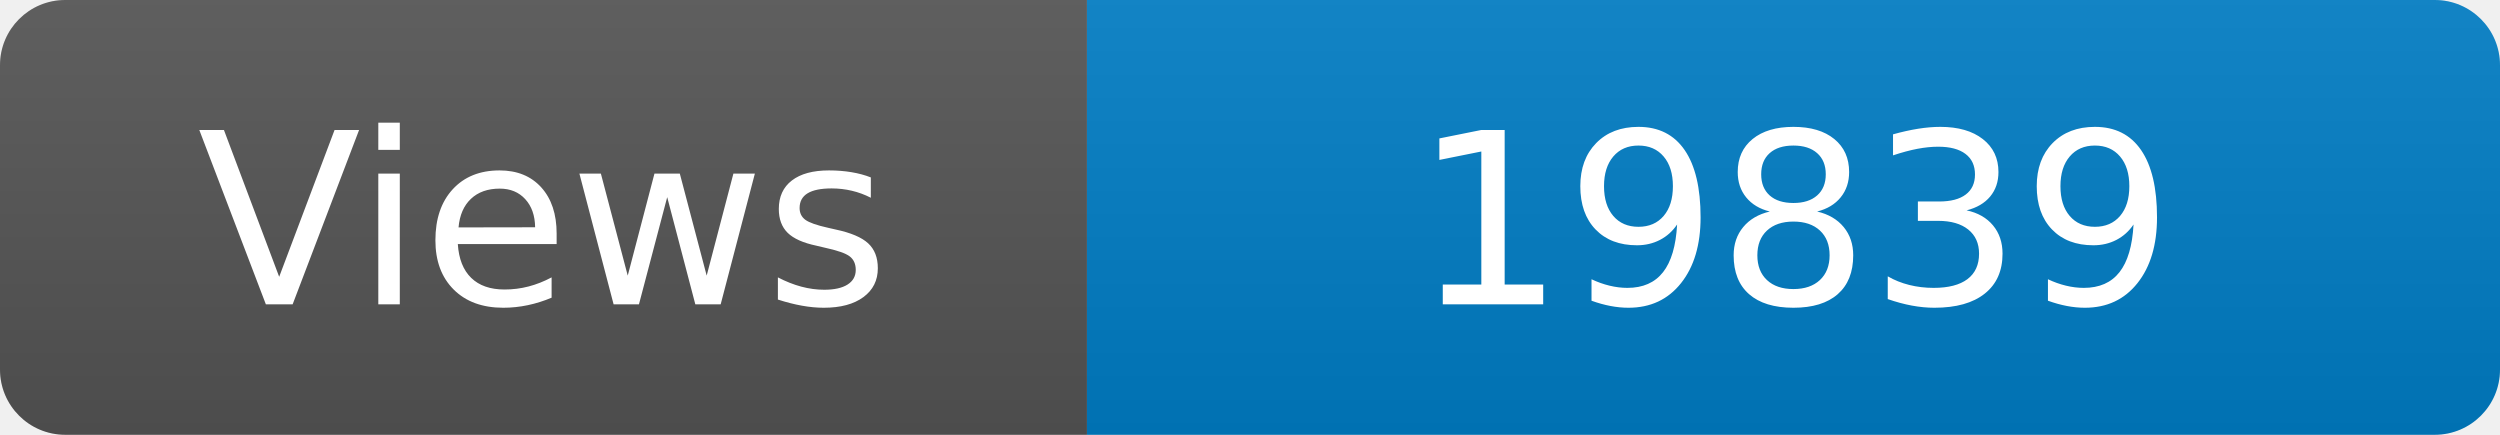
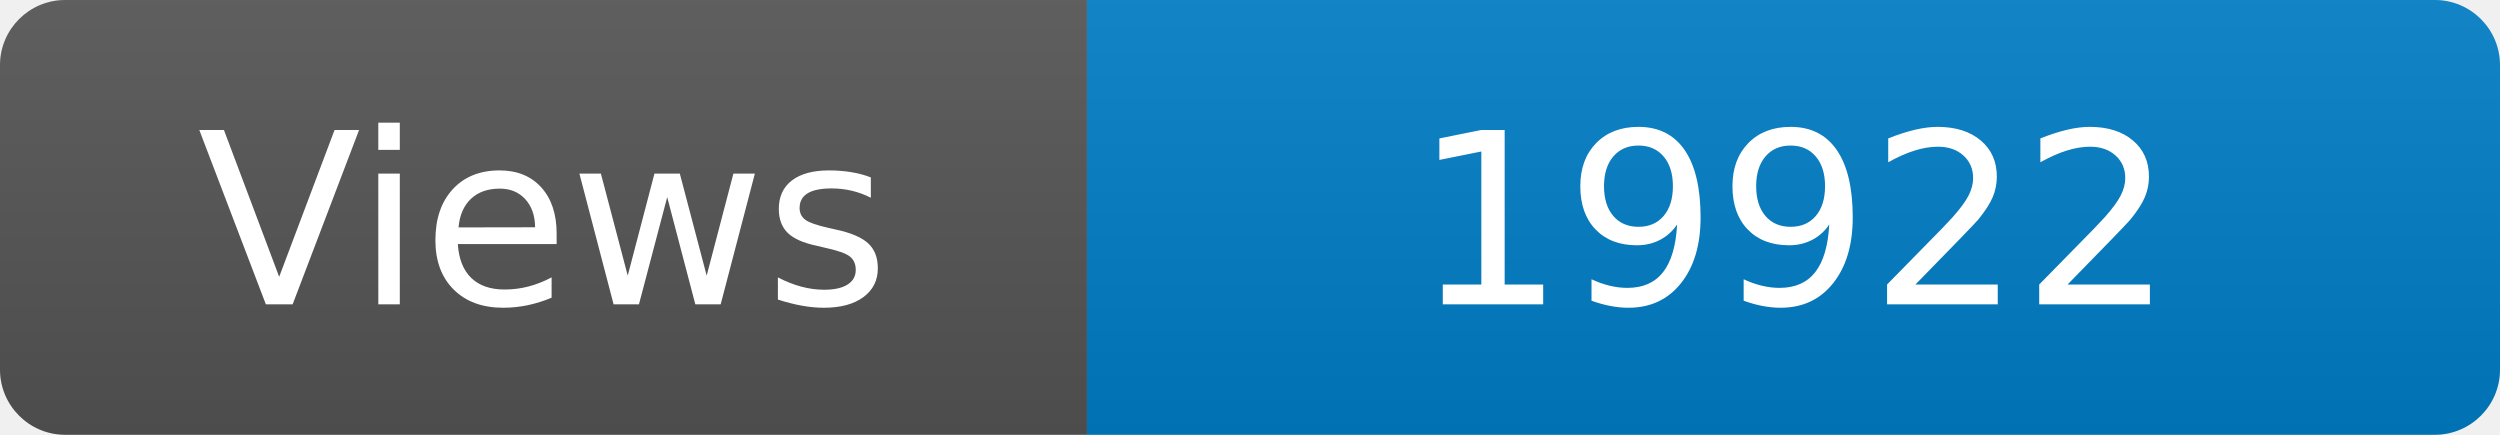
<svg xmlns="http://www.w3.org/2000/svg" width="115" height="20" role="img" aria-label="Maintained?: yes">
  <linearGradient id="s" x2="0" y2="100%">
    <stop offset="0" stop-color="#bbb" stop-opacity=".1" />
    <stop offset="1" stop-opacity=".1" />
  </linearGradient>
  <clipPath id="r">
    <rect width="115" height="20" rx="3" fill="#fff" />
  </clipPath>
  <g clip-path="url(#r)">
    <rect width="50" height="20" fill="#555" />
    <rect x="50" width="160" height="20" fill="#007ec6" />
    <rect width="115" height="20" fill="url(#s)" />
  </g>
  <g fill="#fff" text-anchor="middle" font-family="Verdana,Geneva,DejaVu Sans,sans-serif" font-size="110">
    <text x="250" y="140" transform="scale(.1)" fill="#fff">Views</text>
-     <text x="825" y="140" transform="scale(.1)" fill="#fff">19839</text>
+     <text x="825" y="140" transform="scale(.1)" fill="#fff">19922</text>
  </g>
</svg>
